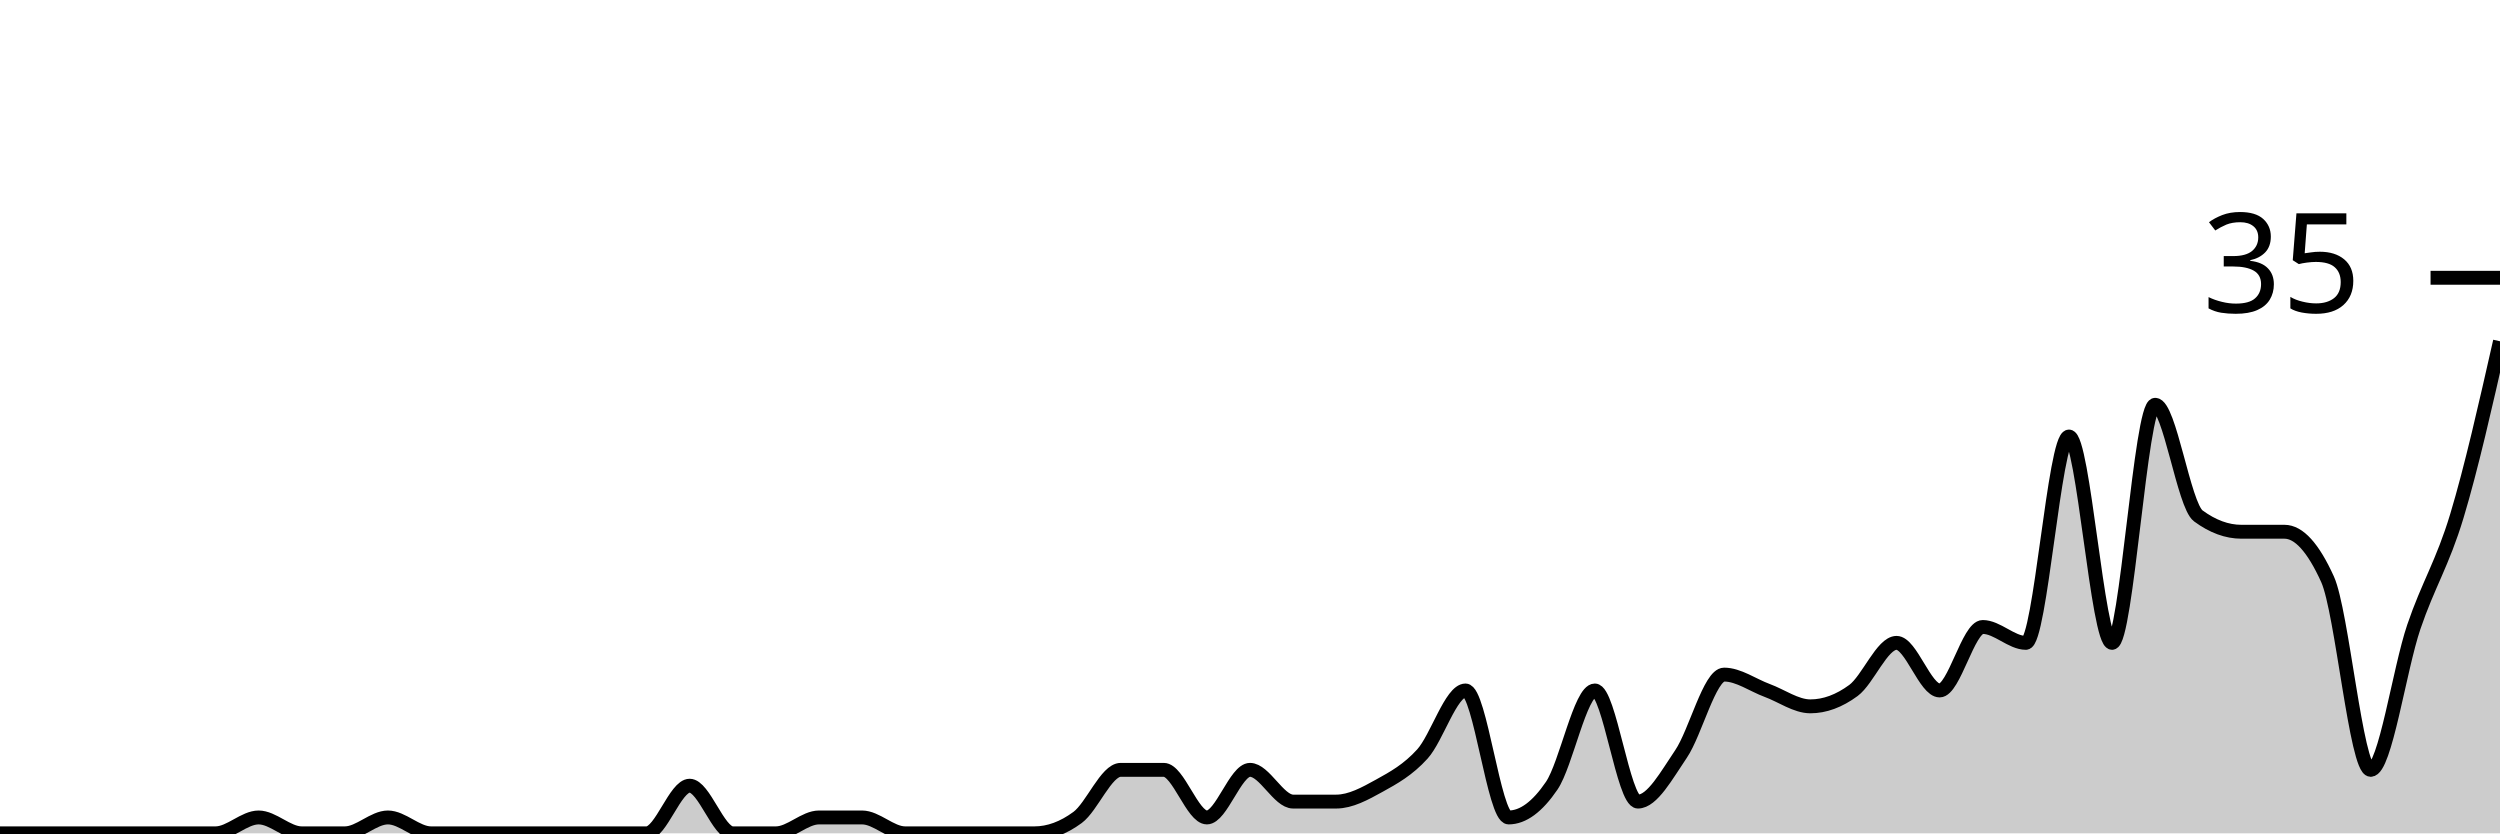
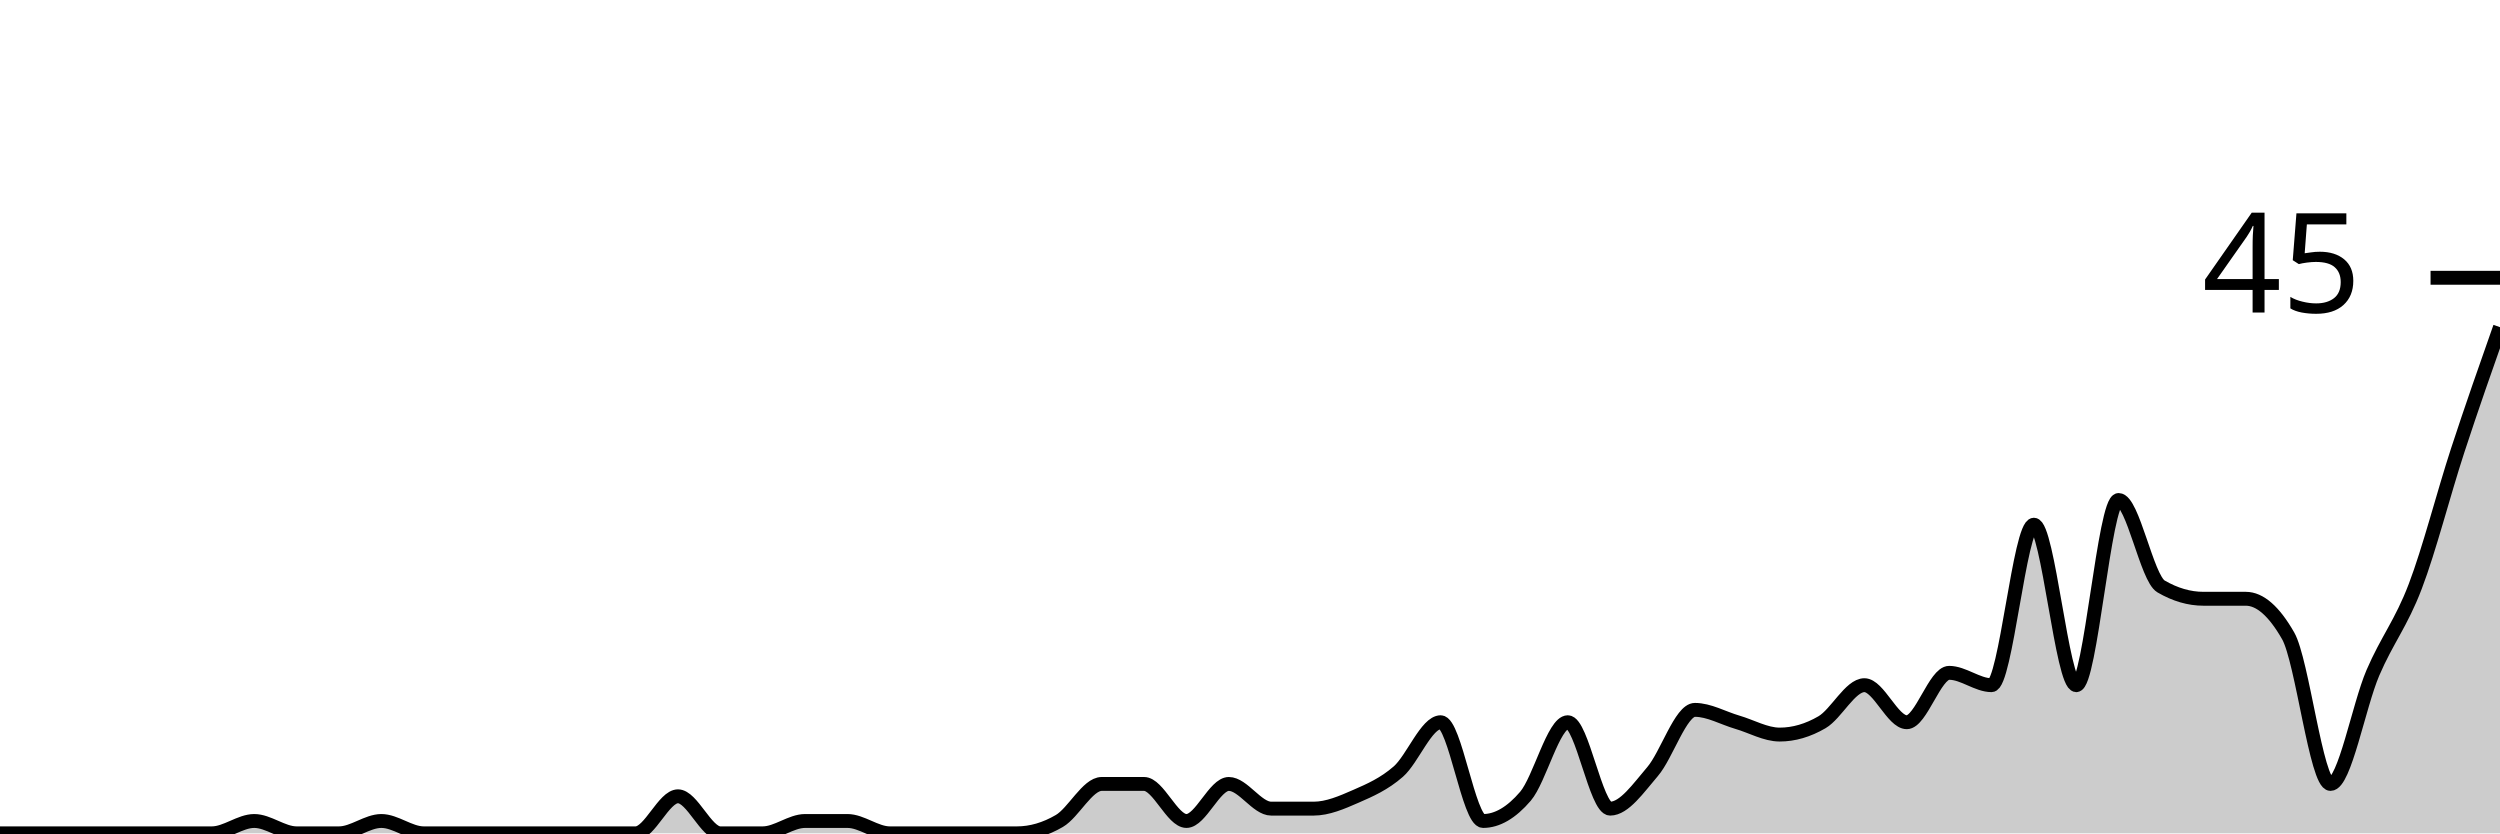
<svg xmlns="http://www.w3.org/2000/svg" viewBox="0 0 180 60">
  <g transform="translate(0,20)">
-     <path class="area" fill="rgba(0, 0, 0, 0.2)" d="M0,40C1.034,40,2.069,40,3.103,40C4.138,40,5.172,40,6.207,40C7.241,40,8.276,40,9.31,40C10.345,40,11.379,40,12.414,40C13.448,40,14.483,40,15.517,40C16.552,40,17.586,38.857,18.621,38.857C19.655,38.857,20.69,40,21.724,40C22.759,40,23.793,40,24.828,40C25.862,40,26.897,38.857,27.931,38.857C28.966,38.857,30,40,31.034,40C32.069,40,33.103,40,34.138,40C35.172,40,36.207,40,37.241,40C38.276,40,39.31,40,40.345,40C41.379,40,42.414,40,43.448,40C44.483,40,45.517,40,46.552,40C47.586,40,48.621,36.571,49.655,36.571C50.69,36.571,51.724,40,52.759,40C53.793,40,54.828,40,55.862,40C56.897,40,57.931,38.857,58.966,38.857C60,38.857,61.034,38.857,62.069,38.857C63.103,38.857,64.138,40,65.172,40C66.207,40,67.241,40,68.276,40C69.31,40,70.345,40,71.379,40C72.414,40,73.448,40,74.483,40C75.517,40,76.552,39.619,77.586,38.857C78.621,38.095,79.655,35.429,80.69,35.429C81.724,35.429,82.759,35.429,83.793,35.429C84.828,35.429,85.862,38.857,86.897,38.857C87.931,38.857,88.966,35.429,90,35.429C91.034,35.429,92.069,37.714,93.103,37.714C94.138,37.714,95.172,37.714,96.207,37.714C97.241,37.714,98.276,37.143,99.31,36.571C100.345,36,101.379,35.429,102.414,34.286C103.448,33.143,104.483,29.714,105.517,29.714C106.552,29.714,107.586,38.857,108.621,38.857C109.655,38.857,110.69,38.095,111.724,36.571C112.759,35.048,113.793,29.714,114.828,29.714C115.862,29.714,116.897,37.714,117.931,37.714C118.966,37.714,120,35.81,121.034,34.286C122.069,32.762,123.103,28.571,124.138,28.571C125.172,28.571,126.207,29.333,127.241,29.714C128.276,30.095,129.31,30.857,130.345,30.857C131.379,30.857,132.414,30.476,133.448,29.714C134.483,28.952,135.517,26.286,136.552,26.286C137.586,26.286,138.621,29.714,139.655,29.714C140.69,29.714,141.724,25.143,142.759,25.143C143.793,25.143,144.828,26.286,145.862,26.286C146.897,26.286,147.931,11.429,148.966,11.429C150,11.429,151.034,26.286,152.069,26.286C153.103,26.286,154.138,9.143,155.172,9.143C156.207,9.143,157.241,16.381,158.276,17.143C159.31,17.905,160.345,18.286,161.379,18.286C162.414,18.286,163.448,18.286,164.483,18.286C165.517,18.286,166.552,19.429,167.586,21.714C168.621,24,169.655,35.429,170.69,35.429C171.724,35.429,172.759,28.19,173.793,25.143C174.828,22.095,175.862,20.571,176.897,17.143C177.931,13.714,178.966,9.143,180,4.571L180,40C178.966,40,177.931,40,176.897,40C175.862,40,174.828,40,173.793,40C172.759,40,171.724,40,170.69,40C169.655,40,168.621,40,167.586,40C166.552,40,165.517,40,164.483,40C163.448,40,162.414,40,161.379,40C160.345,40,159.31,40,158.276,40C157.241,40,156.207,40,155.172,40C154.138,40,153.103,40,152.069,40C151.034,40,150,40,148.966,40C147.931,40,146.897,40,145.862,40C144.828,40,143.793,40,142.759,40C141.724,40,140.69,40,139.655,40C138.621,40,137.586,40,136.552,40C135.517,40,134.483,40,133.448,40C132.414,40,131.379,40,130.345,40C129.31,40,128.276,40,127.241,40C126.207,40,125.172,40,124.138,40C123.103,40,122.069,40,121.034,40C120,40,118.966,40,117.931,40C116.897,40,115.862,40,114.828,40C113.793,40,112.759,40,111.724,40C110.69,40,109.655,40,108.621,40C107.586,40,106.552,40,105.517,40C104.483,40,103.448,40,102.414,40C101.379,40,100.345,40,99.31,40C98.276,40,97.241,40,96.207,40C95.172,40,94.138,40,93.103,40C92.069,40,91.034,40,90,40C88.966,40,87.931,40,86.897,40C85.862,40,84.828,40,83.793,40C82.759,40,81.724,40,80.69,40C79.655,40,78.621,40,77.586,40C76.552,40,75.517,40,74.483,40C73.448,40,72.414,40,71.379,40C70.345,40,69.31,40,68.276,40C67.241,40,66.207,40,65.172,40C64.138,40,63.103,40,62.069,40C61.034,40,60,40,58.966,40C57.931,40,56.897,40,55.862,40C54.828,40,53.793,40,52.759,40C51.724,40,50.69,40,49.655,40C48.621,40,47.586,40,46.552,40C45.517,40,44.483,40,43.448,40C42.414,40,41.379,40,40.345,40C39.31,40,38.276,40,37.241,40C36.207,40,35.172,40,34.138,40C33.103,40,32.069,40,31.034,40C30,40,28.966,40,27.931,40C26.897,40,25.862,40,24.828,40C23.793,40,22.759,40,21.724,40C20.69,40,19.655,40,18.621,40C17.586,40,16.552,40,15.517,40C14.483,40,13.448,40,12.414,40C11.379,40,10.345,40,9.31,40C8.276,40,7.241,40,6.207,40C5.172,40,4.138,40,3.103,40C2.069,40,1.034,40,0,40Z" />
-     <path class="line" stroke="black" fill="none" d="M0,40C1.034,40,2.069,40,3.103,40C4.138,40,5.172,40,6.207,40C7.241,40,8.276,40,9.31,40C10.345,40,11.379,40,12.414,40C13.448,40,14.483,40,15.517,40C16.552,40,17.586,38.857,18.621,38.857C19.655,38.857,20.69,40,21.724,40C22.759,40,23.793,40,24.828,40C25.862,40,26.897,38.857,27.931,38.857C28.966,38.857,30,40,31.034,40C32.069,40,33.103,40,34.138,40C35.172,40,36.207,40,37.241,40C38.276,40,39.31,40,40.345,40C41.379,40,42.414,40,43.448,40C44.483,40,45.517,40,46.552,40C47.586,40,48.621,36.571,49.655,36.571C50.69,36.571,51.724,40,52.759,40C53.793,40,54.828,40,55.862,40C56.897,40,57.931,38.857,58.966,38.857C60,38.857,61.034,38.857,62.069,38.857C63.103,38.857,64.138,40,65.172,40C66.207,40,67.241,40,68.276,40C69.31,40,70.345,40,71.379,40C72.414,40,73.448,40,74.483,40C75.517,40,76.552,39.619,77.586,38.857C78.621,38.095,79.655,35.429,80.69,35.429C81.724,35.429,82.759,35.429,83.793,35.429C84.828,35.429,85.862,38.857,86.897,38.857C87.931,38.857,88.966,35.429,90,35.429C91.034,35.429,92.069,37.714,93.103,37.714C94.138,37.714,95.172,37.714,96.207,37.714C97.241,37.714,98.276,37.143,99.31,36.571C100.345,36,101.379,35.429,102.414,34.286C103.448,33.143,104.483,29.714,105.517,29.714C106.552,29.714,107.586,38.857,108.621,38.857C109.655,38.857,110.69,38.095,111.724,36.571C112.759,35.048,113.793,29.714,114.828,29.714C115.862,29.714,116.897,37.714,117.931,37.714C118.966,37.714,120,35.81,121.034,34.286C122.069,32.762,123.103,28.571,124.138,28.571C125.172,28.571,126.207,29.333,127.241,29.714C128.276,30.095,129.31,30.857,130.345,30.857C131.379,30.857,132.414,30.476,133.448,29.714C134.483,28.952,135.517,26.286,136.552,26.286C137.586,26.286,138.621,29.714,139.655,29.714C140.69,29.714,141.724,25.143,142.759,25.143C143.793,25.143,144.828,26.286,145.862,26.286C146.897,26.286,147.931,11.429,148.966,11.429C150,11.429,151.034,26.286,152.069,26.286C153.103,26.286,154.138,9.143,155.172,9.143C156.207,9.143,157.241,16.381,158.276,17.143C159.31,17.905,160.345,18.286,161.379,18.286C162.414,18.286,163.448,18.286,164.483,18.286C165.517,18.286,166.552,19.429,167.586,21.714C168.621,24,169.655,35.429,170.69,35.429C171.724,35.429,172.759,28.19,173.793,25.143C174.828,22.095,175.862,20.571,176.897,17.143C177.931,13.714,178.966,9.143,180,4.571" />
+     <path class="area" fill="rgba(0, 0, 0, 0.2)" d="M0,40C1.017,40,2.034,40,3.051,40C4.068,40,5.085,40,6.102,40C7.119,40,8.136,40,9.153,40C10.169,40,11.186,40,12.203,40C13.22,40,14.237,40,15.254,40C16.271,40,17.288,39.111,18.305,39.111C19.322,39.111,20.339,40,21.356,40C22.373,40,23.39,40,24.407,40C25.424,40,26.441,39.111,27.458,39.111C28.475,39.111,29.492,40,30.508,40C31.525,40,32.542,40,33.559,40C34.576,40,35.593,40,36.61,40C37.627,40,38.644,40,39.661,40C40.678,40,41.695,40,42.712,40C43.729,40,44.746,40,45.763,40C46.78,40,47.797,37.333,48.814,37.333C49.831,37.333,50.847,40,51.864,40C52.881,40,53.898,40,54.915,40C55.932,40,56.949,39.111,57.966,39.111C58.983,39.111,60,39.111,61.017,39.111C62.034,39.111,63.051,40,64.068,40C65.085,40,66.102,40,67.119,40C68.136,40,69.153,40,70.169,40C71.186,40,72.203,40,73.22,40C74.237,40,75.254,39.704,76.271,39.111C77.288,38.519,78.305,36.444,79.322,36.444C80.339,36.444,81.356,36.444,82.373,36.444C83.39,36.444,84.407,39.111,85.424,39.111C86.441,39.111,87.458,36.444,88.475,36.444C89.492,36.444,90.508,38.222,91.525,38.222C92.542,38.222,93.559,38.222,94.576,38.222C95.593,38.222,96.61,37.778,97.627,37.333C98.644,36.889,99.661,36.444,100.678,35.556C101.695,34.667,102.712,32,103.729,32C104.746,32,105.763,39.111,106.78,39.111C107.797,39.111,108.814,38.519,109.831,37.333C110.847,36.148,111.864,32,112.881,32C113.898,32,114.915,38.222,115.932,38.222C116.949,38.222,117.966,36.741,118.983,35.556C120,34.37,121.017,31.111,122.034,31.111C123.051,31.111,124.068,31.704,125.085,32C126.102,32.296,127.119,32.889,128.136,32.889C129.153,32.889,130.169,32.593,131.186,32C132.203,31.407,133.22,29.333,134.237,29.333C135.254,29.333,136.271,32,137.288,32C138.305,32,139.322,28.444,140.339,28.444C141.356,28.444,142.373,29.333,143.39,29.333C144.407,29.333,145.424,17.778,146.441,17.778C147.458,17.778,148.475,29.333,149.492,29.333C150.508,29.333,151.525,16,152.542,16C153.559,16,154.576,21.63,155.593,22.222C156.61,22.815,157.627,23.111,158.644,23.111C159.661,23.111,160.678,23.111,161.695,23.111C162.712,23.111,163.729,24,164.746,25.778C165.763,27.556,166.78,36.444,167.797,36.444C168.814,36.444,169.831,30.815,170.847,28.444C171.864,26.074,172.881,24.889,173.898,22.222C174.915,19.556,175.932,15.556,176.949,12.444C177.966,9.333,178.983,6.444,180,3.556L180,40C178.983,40,177.966,40,176.949,40C175.932,40,174.915,40,173.898,40C172.881,40,171.864,40,170.847,40C169.831,40,168.814,40,167.797,40C166.78,40,165.763,40,164.746,40C163.729,40,162.712,40,161.695,40C160.678,40,159.661,40,158.644,40C157.627,40,156.61,40,155.593,40C154.576,40,153.559,40,152.542,40C151.525,40,150.508,40,149.492,40C148.475,40,147.458,40,146.441,40C145.424,40,144.407,40,143.39,40C142.373,40,141.356,40,140.339,40C139.322,40,138.305,40,137.288,40C136.271,40,135.254,40,134.237,40C133.22,40,132.203,40,131.186,40C130.169,40,129.153,40,128.136,40C127.119,40,126.102,40,125.085,40C124.068,40,123.051,40,122.034,40C121.017,40,120,40,118.983,40C117.966,40,116.949,40,115.932,40C114.915,40,113.898,40,112.881,40C111.864,40,110.847,40,109.831,40C108.814,40,107.797,40,106.78,40C105.763,40,104.746,40,103.729,40C102.712,40,101.695,40,100.678,40C99.661,40,98.644,40,97.627,40C96.61,40,95.593,40,94.576,40C93.559,40,92.542,40,91.525,40C90.508,40,89.492,40,88.475,40C87.458,40,86.441,40,85.424,40C84.407,40,83.39,40,82.373,40C81.356,40,80.339,40,79.322,40C78.305,40,77.288,40,76.271,40C75.254,40,74.237,40,73.22,40C72.203,40,71.186,40,70.169,40C69.153,40,68.136,40,67.119,40C66.102,40,65.085,40,64.068,40C63.051,40,62.034,40,61.017,40C60,40,58.983,40,57.966,40C56.949,40,55.932,40,54.915,40C53.898,40,52.881,40,51.864,40C50.847,40,49.831,40,48.814,40C47.797,40,46.78,40,45.763,40C44.746,40,43.729,40,42.712,40C41.695,40,40.678,40,39.661,40C38.644,40,37.627,40,36.61,40C35.593,40,34.576,40,33.559,40C32.542,40,31.525,40,30.508,40C29.492,40,28.475,40,27.458,40C26.441,40,25.424,40,24.407,40C23.39,40,22.373,40,21.356,40C20.339,40,19.322,40,18.305,40C17.288,40,16.271,40,15.254,40C14.237,40,13.22,40,12.203,40C11.186,40,10.169,40,9.153,40C8.136,40,7.119,40,6.102,40C5.085,40,4.068,40,3.051,40C2.034,40,1.017,40,0,40Z" />
+     <path class="line" stroke="black" fill="none" d="M0,40C1.017,40,2.034,40,3.051,40C4.068,40,5.085,40,6.102,40C7.119,40,8.136,40,9.153,40C10.169,40,11.186,40,12.203,40C13.22,40,14.237,40,15.254,40C16.271,40,17.288,39.111,18.305,39.111C19.322,39.111,20.339,40,21.356,40C22.373,40,23.39,40,24.407,40C25.424,40,26.441,39.111,27.458,39.111C28.475,39.111,29.492,40,30.508,40C31.525,40,32.542,40,33.559,40C34.576,40,35.593,40,36.61,40C37.627,40,38.644,40,39.661,40C40.678,40,41.695,40,42.712,40C43.729,40,44.746,40,45.763,40C46.78,40,47.797,37.333,48.814,37.333C49.831,37.333,50.847,40,51.864,40C52.881,40,53.898,40,54.915,40C55.932,40,56.949,39.111,57.966,39.111C58.983,39.111,60,39.111,61.017,39.111C62.034,39.111,63.051,40,64.068,40C65.085,40,66.102,40,67.119,40C68.136,40,69.153,40,70.169,40C71.186,40,72.203,40,73.22,40C74.237,40,75.254,39.704,76.271,39.111C77.288,38.519,78.305,36.444,79.322,36.444C80.339,36.444,81.356,36.444,82.373,36.444C83.39,36.444,84.407,39.111,85.424,39.111C86.441,39.111,87.458,36.444,88.475,36.444C89.492,36.444,90.508,38.222,91.525,38.222C92.542,38.222,93.559,38.222,94.576,38.222C95.593,38.222,96.61,37.778,97.627,37.333C98.644,36.889,99.661,36.444,100.678,35.556C101.695,34.667,102.712,32,103.729,32C104.746,32,105.763,39.111,106.78,39.111C107.797,39.111,108.814,38.519,109.831,37.333C110.847,36.148,111.864,32,112.881,32C113.898,32,114.915,38.222,115.932,38.222C116.949,38.222,117.966,36.741,118.983,35.556C120,34.37,121.017,31.111,122.034,31.111C123.051,31.111,124.068,31.704,125.085,32C126.102,32.296,127.119,32.889,128.136,32.889C129.153,32.889,130.169,32.593,131.186,32C132.203,31.407,133.22,29.333,134.237,29.333C135.254,29.333,136.271,32,137.288,32C138.305,32,139.322,28.444,140.339,28.444C141.356,28.444,142.373,29.333,143.39,29.333C144.407,29.333,145.424,17.778,146.441,17.778C147.458,17.778,148.475,29.333,149.492,29.333C150.508,29.333,151.525,16,152.542,16C153.559,16,154.576,21.63,155.593,22.222C156.61,22.815,157.627,23.111,158.644,23.111C159.661,23.111,160.678,23.111,161.695,23.111C162.712,23.111,163.729,24,164.746,25.778C165.763,27.556,166.78,36.444,167.797,36.444C168.814,36.444,169.831,30.815,170.847,28.444C171.864,26.074,172.881,24.889,173.898,22.222C174.915,19.556,175.932,15.556,176.949,12.444C177.966,9.333,178.983,6.444,180,3.556" />
    <path class="axis-ceiling" stroke-width="1" stroke="black" fill="none" d="M175,0L180,0" />
-     <text class="axis-ceiling-label" font-family="sans-serif" text-anchor="end" font-size="10px" x="170" y="2.5">35</text>
+     <text class="axis-ceiling-label" font-family="sans-serif" text-anchor="end" font-size="10px" x="170" y="2.5">45</text>
  </g>
</svg>
